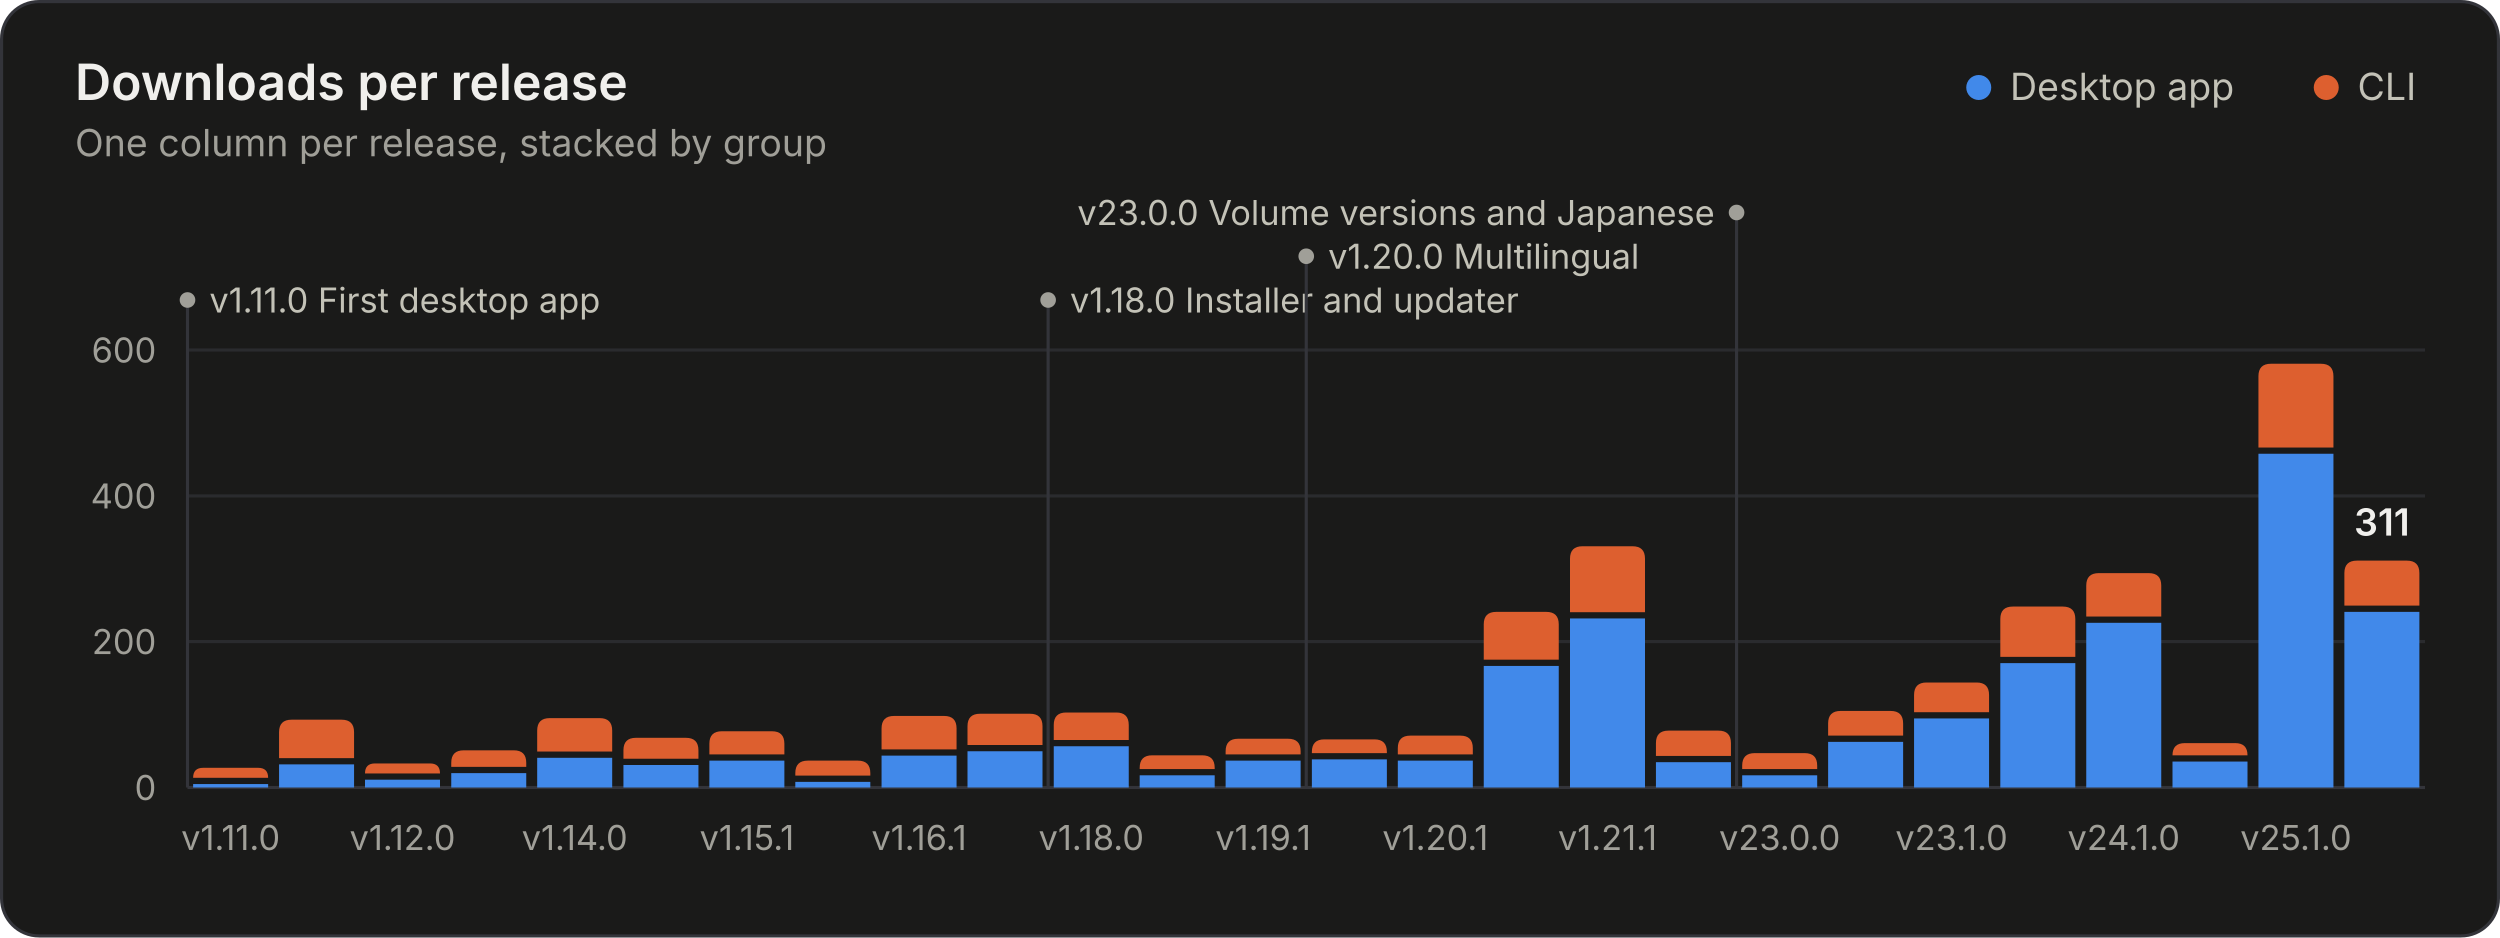
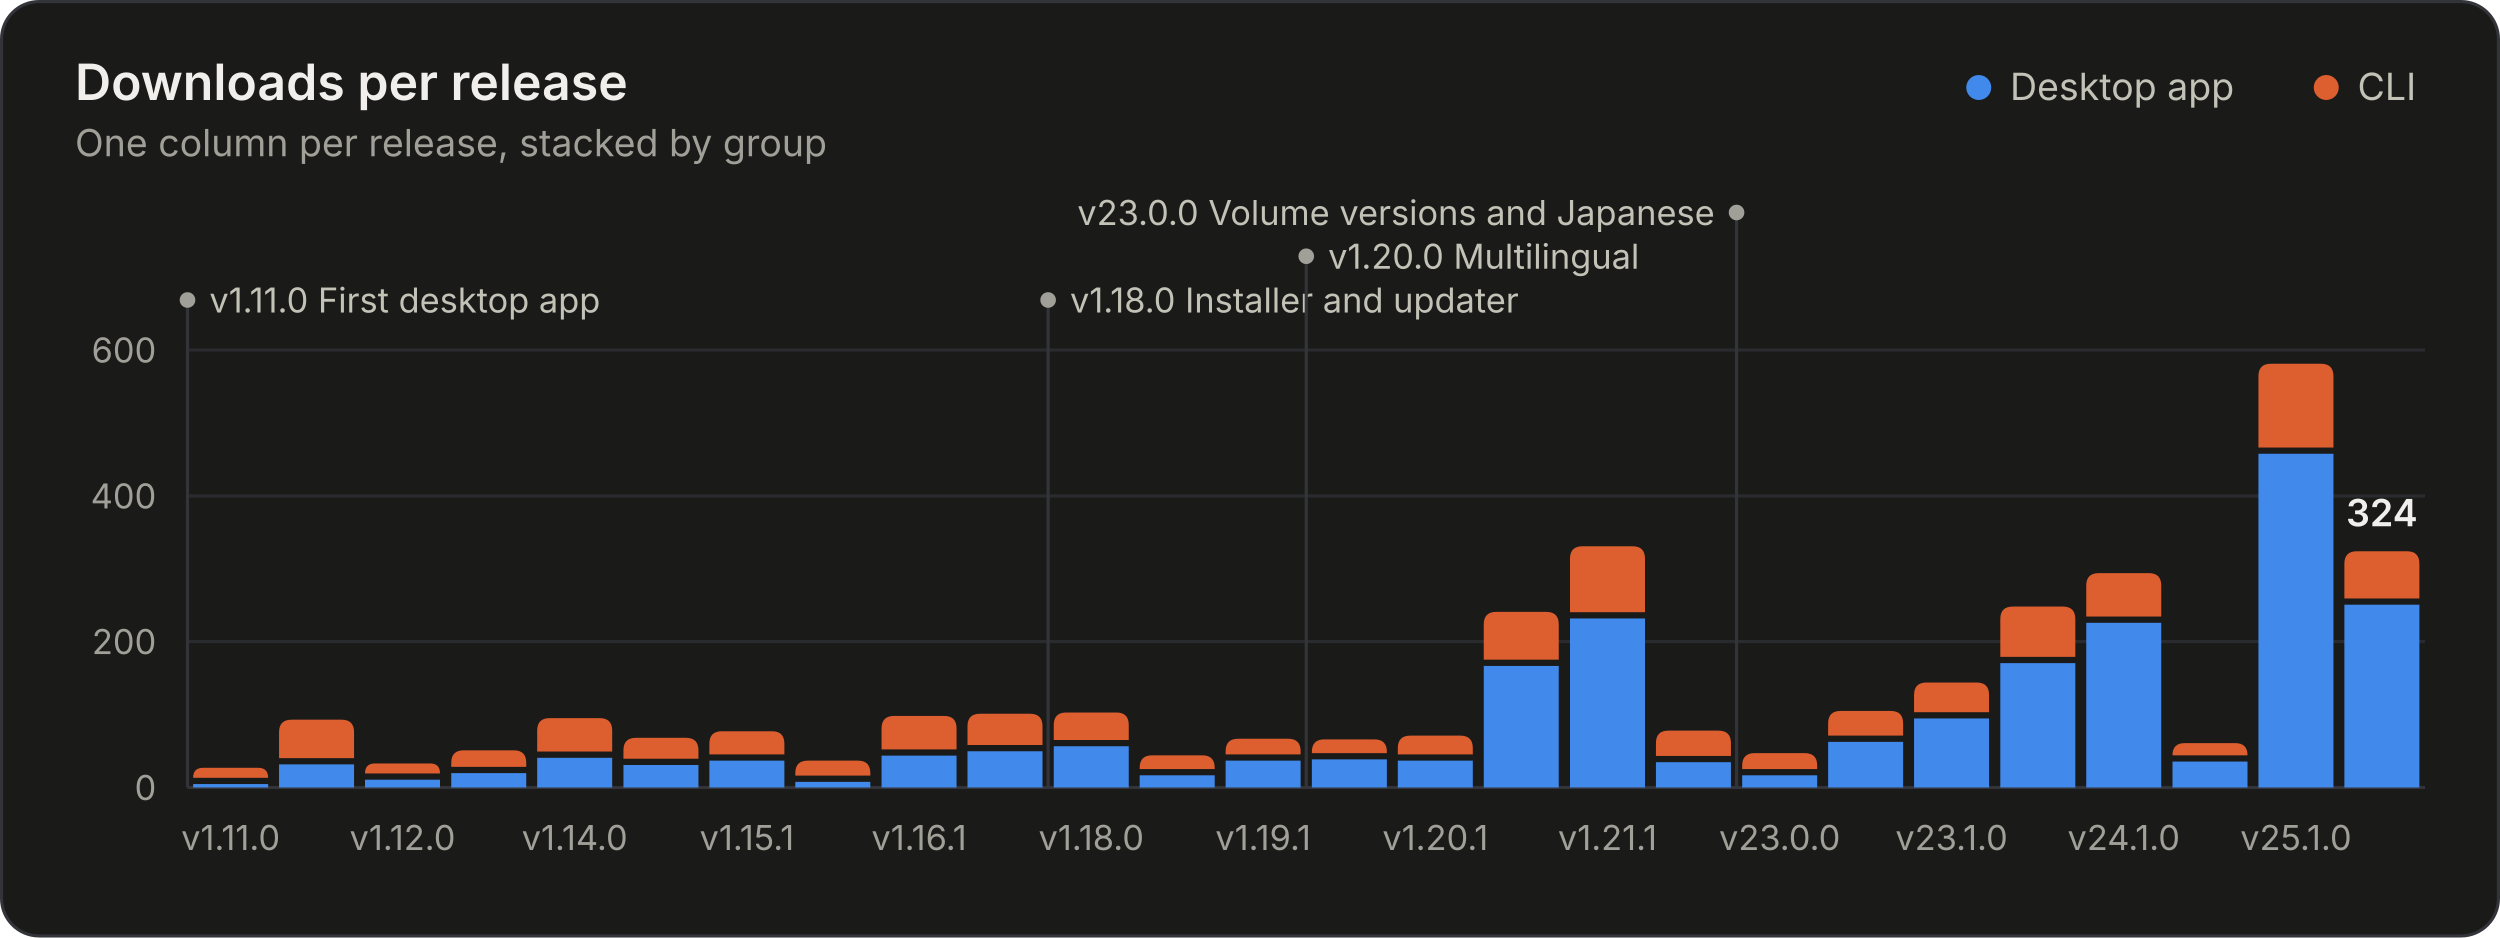
<svg xmlns="http://www.w3.org/2000/svg" width="800" height="300" viewBox="0 0 800 300" role="img" aria-labelledby="title desc">
  <style>.gs-rise{animation:gs-rise 1.1s ease-out backwards;transform-box:fill-box;transform-origin:bottom}@keyframes gs-rise{from{transform:scaleY(0)}to{transform:scaleY(1)}}.gs-fade{animation:gs-fade .5s ease-out backwards}@keyframes gs-fade{from{opacity:0}to{opacity:1}}@media (prefers-reduced-motion: reduce){.gs-rise,.gs-fade{animation:none!important}}</style>
  <rect x="0.5" y="0.5" width="799" height="299" rx="12" fill="#1a1a19" stroke="#33343a" />
  <g font-family="&quot;IBM Plex Sans&quot;, system-ui, -apple-system, &quot;Segoe UI&quot;, sans-serif" font-size="11" fill="#c3c2b7" style="font-variant-numeric:tabular-nums">
    <text x="24" y="32" fill="#f0efec" font-size="16" font-weight="600">Downloads per release</text>
    <text x="24.0" y="50.0" fill="#a09f98" font-size="12">One column per release, stacked by group</text>
    <circle cx="633.2" cy="28.0" r="4" fill="#4189ea" />
    <text x="643.2" y="32.0" fill="#c3c2b7" font-size="12">Desktop app</text>
    <circle cx="744.4" cy="28.0" r="4" fill="#dd5f2f" />
    <text x="754.4" y="32.0" fill="#c3c2b7" font-size="12">CLI</text>
    <line x1="60.0" x2="776.0" y1="252.0" y2="252.0" stroke="#33343a" />
    <text x="50.0" y="256.0" fill="#a09f98" text-anchor="end">0</text>
    <line x1="60.0" x2="776.0" y1="205.3" y2="205.3" stroke="#2a2b2e" />
    <text x="50.0" y="209.3" fill="#a09f98" text-anchor="end">200</text>
    <line x1="60.0" x2="776.0" y1="158.7" y2="158.7" stroke="#2a2b2e" />
    <text x="50.0" y="162.7" fill="#a09f98" text-anchor="end">400</text>
    <line x1="60.0" x2="776.0" y1="112.0" y2="112.0" stroke="#2a2b2e" />
    <text x="50.0" y="116.0" fill="#a09f98" text-anchor="end">600</text>
    <g class="gs-fade" style="animation-delay:1600ms">
      <line x1="60.0" x2="60.0" y1="96.0" y2="252.0" stroke="#33343a" stroke-width="1" />
      <circle cx="60.0" cy="96.0" r="2.5" fill="#a09f98" />
      <text x="67.0" y="100.0" fill="#c3c2b7">v1.11.0 First desktop app</text>
      <line x1="335.4" x2="335.4" y1="96.0" y2="252.0" stroke="#33343a" stroke-width="1" />
      <circle cx="335.4" cy="96.0" r="2.5" fill="#a09f98" />
      <text x="342.4" y="100.0" fill="#c3c2b7">v1.18.0 Installer and updater</text>
      <line x1="418.0" x2="418.0" y1="82.0" y2="252.0" stroke="#33343a" stroke-width="1" />
      <circle cx="418.0" cy="82.0" r="2.5" fill="#a09f98" />
      <text x="425.0" y="86.0" fill="#c3c2b7">v1.20.0 Multilingual</text>
      <line x1="555.7" x2="555.7" y1="68.0" y2="252.0" stroke="#33343a" stroke-width="1" />
      <circle cx="555.7" cy="68.0" r="2.5" fill="#a09f98" />
      <text x="548.7" y="72.0" fill="#c3c2b7" text-anchor="end">v23.0.0 Volume versions and Japanese</text>
    </g>
    <g class="gs-rise">
      <path d="M61.8 252.0V250.9H85.8V252.0Z" fill="#4189ea" />
      <path d="M61.8 248.9V248.9Q61.8 245.7 65.0 245.7H82.6Q85.8 245.7 85.8 248.9V248.9Z" fill="#dd5f2f" />
    </g>
    <g class="gs-rise" style="animation-delay:19ms">
      <path d="M89.3 252.0V244.6H113.3V252.0Z" fill="#4189ea" />
      <path d="M89.3 242.6V234.3Q89.3 230.3 93.3 230.3H109.3Q113.3 230.3 113.3 234.3V242.6Z" fill="#dd5f2f" />
    </g>
    <g class="gs-rise" style="animation-delay:38ms">
      <path d="M116.8 252.0V249.5H140.8V252.0Z" fill="#4189ea" />
      <path d="M116.8 247.5V247.5Q116.8 244.3 120.0 244.3H137.6Q140.8 244.3 140.8 247.5V247.5Z" fill="#dd5f2f" />
    </g>
    <g class="gs-rise" style="animation-delay:58ms">
      <path d="M144.4 252.0V247.4H168.4V252.0Z" fill="#4189ea" />
      <path d="M144.4 245.4V244.1Q144.4 240.1 148.4 240.1H164.4Q168.4 240.1 168.4 244.1V245.4Z" fill="#dd5f2f" />
    </g>
    <g class="gs-rise" style="animation-delay:77ms">
      <path d="M171.9 252.0V242.5H195.9V252.0Z" fill="#4189ea" />
      <path d="M171.9 240.5V233.8Q171.9 229.8 175.9 229.8H191.9Q195.9 229.8 195.9 233.8V240.5Z" fill="#dd5f2f" />
    </g>
    <g class="gs-rise" style="animation-delay:96ms">
      <path d="M199.5 252.0V244.8H223.5V252.0Z" fill="#4189ea" />
      <path d="M199.5 242.8V240.1Q199.5 236.1 203.5 236.1H219.5Q223.5 236.1 223.5 240.1V242.8Z" fill="#dd5f2f" />
    </g>
    <g class="gs-rise" style="animation-delay:115ms">
      <path d="M227.0 252.0V243.4H251.0V252.0Z" fill="#4189ea" />
      <path d="M227.0 241.4V238.0Q227.0 234.0 231.0 234.0H247.0Q251.0 234.0 251.0 238.0V241.4Z" fill="#dd5f2f" />
    </g>
    <g class="gs-rise" style="animation-delay:135ms">
      <path d="M254.5 252.0V250.2H278.5V252.0Z" fill="#4189ea" />
      <path d="M254.5 248.2V247.4Q254.5 243.4 258.5 243.4H274.5Q278.5 243.4 278.5 247.4V248.2Z" fill="#dd5f2f" />
    </g>
    <g class="gs-rise" style="animation-delay:154ms">
      <path d="M282.1 252.0V241.8H306.1V252.0Z" fill="#4189ea" />
      <path d="M282.1 239.8V233.1Q282.1 229.1 286.1 229.1H302.1Q306.1 229.1 306.1 233.1V239.8Z" fill="#dd5f2f" />
    </g>
    <g class="gs-rise" style="animation-delay:173ms">
      <path d="M309.6 252.0V240.4H333.6V252.0Z" fill="#4189ea" />
      <path d="M309.6 238.4V232.4Q309.6 228.4 313.6 228.4H329.6Q333.6 228.4 333.6 232.4V238.4Z" fill="#dd5f2f" />
    </g>
    <g class="gs-rise" style="animation-delay:192ms">
      <path d="M337.2 252.0V238.8H361.2V252.0Z" fill="#4189ea" />
      <path d="M337.2 236.8V232.0Q337.2 228.0 341.2 228.0H357.2Q361.2 228.0 361.2 232.0V236.8Z" fill="#dd5f2f" />
    </g>
    <g class="gs-rise" style="animation-delay:212ms">
      <path d="M364.7 252.0V248.1H388.7V252.0Z" fill="#4189ea" />
      <path d="M364.7 246.1V245.7Q364.7 241.7 368.7 241.7H384.7Q388.7 241.7 388.7 245.7V246.1Z" fill="#dd5f2f" />
    </g>
    <g class="gs-rise" style="animation-delay:231ms">
      <path d="M392.2 252.0V243.4H416.2V252.0Z" fill="#4189ea" />
      <path d="M392.2 241.4V240.4Q392.2 236.4 396.2 236.4H412.2Q416.2 236.4 416.2 240.4V241.4Z" fill="#dd5f2f" />
    </g>
    <g class="gs-rise" style="animation-delay:250ms">
      <path d="M419.8 252.0V243.0H443.8V252.0Z" fill="#4189ea" />
      <path d="M419.8 241.0V240.6Q419.8 236.6 423.8 236.6H439.8Q443.8 236.6 443.8 240.6V241.0Z" fill="#dd5f2f" />
    </g>
    <g class="gs-rise" style="animation-delay:269ms">
      <path d="M447.3 252.0V243.4H471.3V252.0Z" fill="#4189ea" />
      <path d="M447.3 241.4V239.4Q447.3 235.4 451.3 235.4H467.3Q471.3 235.4 471.3 239.4V241.4Z" fill="#dd5f2f" />
    </g>
    <g class="gs-rise" style="animation-delay:288ms">
      <path d="M474.8 252.0V213.1H498.8V252.0Z" fill="#4189ea" />
      <path d="M474.8 211.1V199.8Q474.8 195.8 478.8 195.8H494.8Q498.8 195.8 498.8 199.8V211.1Z" fill="#dd5f2f" />
    </g>
    <g class="gs-rise" style="animation-delay:308ms">
      <path d="M502.4 252.0V197.9H526.4V252.0Z" fill="#4189ea" />
      <path d="M502.4 195.9V178.8Q502.4 174.8 506.4 174.8H522.4Q526.4 174.8 526.4 178.8V195.9Z" fill="#dd5f2f" />
    </g>
    <g class="gs-rise" style="animation-delay:327ms">
      <path d="M529.9 252.0V243.9H553.9V252.0Z" fill="#4189ea" />
      <path d="M529.9 241.9V237.8Q529.9 233.8 533.9 233.8H549.9Q553.9 233.8 553.9 237.8V241.9Z" fill="#dd5f2f" />
    </g>
    <g class="gs-rise" style="animation-delay:346ms">
      <path d="M557.5 252.0V248.1H581.5V252.0Z" fill="#4189ea" />
      <path d="M557.5 246.1V245.0Q557.5 241.0 561.5 241.0H577.5Q581.5 241.0 581.5 245.0V246.1Z" fill="#dd5f2f" />
    </g>
    <g class="gs-rise" style="animation-delay:365ms">
      <path d="M585.0 252.0V237.4H609.0V252.0Z" fill="#4189ea" />
      <path d="M585.0 235.4V231.5Q585.0 227.5 589.0 227.5H605.0Q609.0 227.5 609.0 231.5V235.4Z" fill="#dd5f2f" />
    </g>
    <g class="gs-rise" style="animation-delay:385ms">
      <path d="M612.5 252.0V229.9H636.5V252.0Z" fill="#4189ea" />
      <path d="M612.5 227.9V222.4Q612.5 218.4 616.5 218.4H632.5Q636.5 218.4 636.5 222.4V227.9Z" fill="#dd5f2f" />
    </g>
    <g class="gs-rise" style="animation-delay:404ms">
      <path d="M640.1 252.0V212.2H664.1V252.0Z" fill="#4189ea" />
      <path d="M640.1 210.2V198.1Q640.1 194.1 644.1 194.1H660.1Q664.1 194.1 664.1 198.1V210.2Z" fill="#dd5f2f" />
    </g>
    <g class="gs-rise" style="animation-delay:423ms">
      <path d="M667.6 252.0V199.3H691.6V252.0Z" fill="#4189ea" />
      <path d="M667.6 197.3V187.4Q667.6 183.4 671.6 183.4H687.6Q691.6 183.4 691.6 187.4V197.3Z" fill="#dd5f2f" />
    </g>
    <g class="gs-rise" style="animation-delay:442ms">
      <path d="M695.2 252.0V243.7H719.2V252.0Z" fill="#4189ea" />
      <path d="M695.2 241.7V241.7Q695.2 237.8 699.1 237.8H715.3Q719.2 237.8 719.2 241.7V241.7Z" fill="#dd5f2f" />
    </g>
    <g class="gs-rise" style="animation-delay:462ms">
      <path d="M722.7 252.0V145.2H746.7V252.0Z" fill="#4189ea" />
      <path d="M722.7 143.2V120.4Q722.7 116.4 726.7 116.4H742.7Q746.7 116.4 746.7 120.4V143.2Z" fill="#dd5f2f" />
    </g>
    <g class="gs-rise" style="animation-delay:481ms">
-       <path d="M750.2 252.0V195.8H774.2V252.0Z" fill="#4189ea" />
-       <path d="M750.2 193.8V183.4Q750.2 179.4 754.2 179.4H770.2Q774.2 179.4 774.2 183.4V193.8Z" fill="#dd5f2f" />
+       <path d="M750.2 252.0V193.5H774.2V252.0Z" fill="#4189ea" />
+       <path d="M750.2 191.5V180.4Q750.2 176.4 754.2 176.4H770.2Q774.2 176.4 774.2 180.4V191.5Z" fill="#dd5f2f" />
    </g>
    <g class="gs-fade" style="animation-delay:1600ms">
-       <text x="762.2" y="171.4" fill="#f0efec" text-anchor="middle" font-size="12" font-weight="600">311</text>
+       <text x="762.2" y="168.4" fill="#f0efec" text-anchor="middle" font-size="12" font-weight="600">324</text>
    </g>
    <text x="73.8" y="272.0" fill="#a09f98" text-anchor="middle">v1.11.0</text>
    <text x="128.8" y="272.0" fill="#a09f98" text-anchor="middle">v1.12.0</text>
    <text x="183.9" y="272.0" fill="#a09f98" text-anchor="middle">v1.14.0</text>
    <text x="239.0" y="272.0" fill="#a09f98" text-anchor="middle">v1.15.1</text>
    <text x="294.1" y="272.0" fill="#a09f98" text-anchor="middle">v1.16.1</text>
    <text x="349.2" y="272.0" fill="#a09f98" text-anchor="middle">v1.18.0</text>
    <text x="404.2" y="272.0" fill="#a09f98" text-anchor="middle">v1.19.1</text>
    <text x="459.3" y="272.0" fill="#a09f98" text-anchor="middle">v1.20.1</text>
    <text x="514.4" y="272.0" fill="#a09f98" text-anchor="middle">v1.21.1</text>
    <text x="569.5" y="272.0" fill="#a09f98" text-anchor="middle">v23.0.0</text>
    <text x="624.5" y="272.0" fill="#a09f98" text-anchor="middle">v23.1.0</text>
    <text x="679.6" y="272.0" fill="#a09f98" text-anchor="middle">v24.1.0</text>
    <text x="734.7" y="272.0" fill="#a09f98" text-anchor="middle">v25.1.0</text>
  </g>
</svg>
